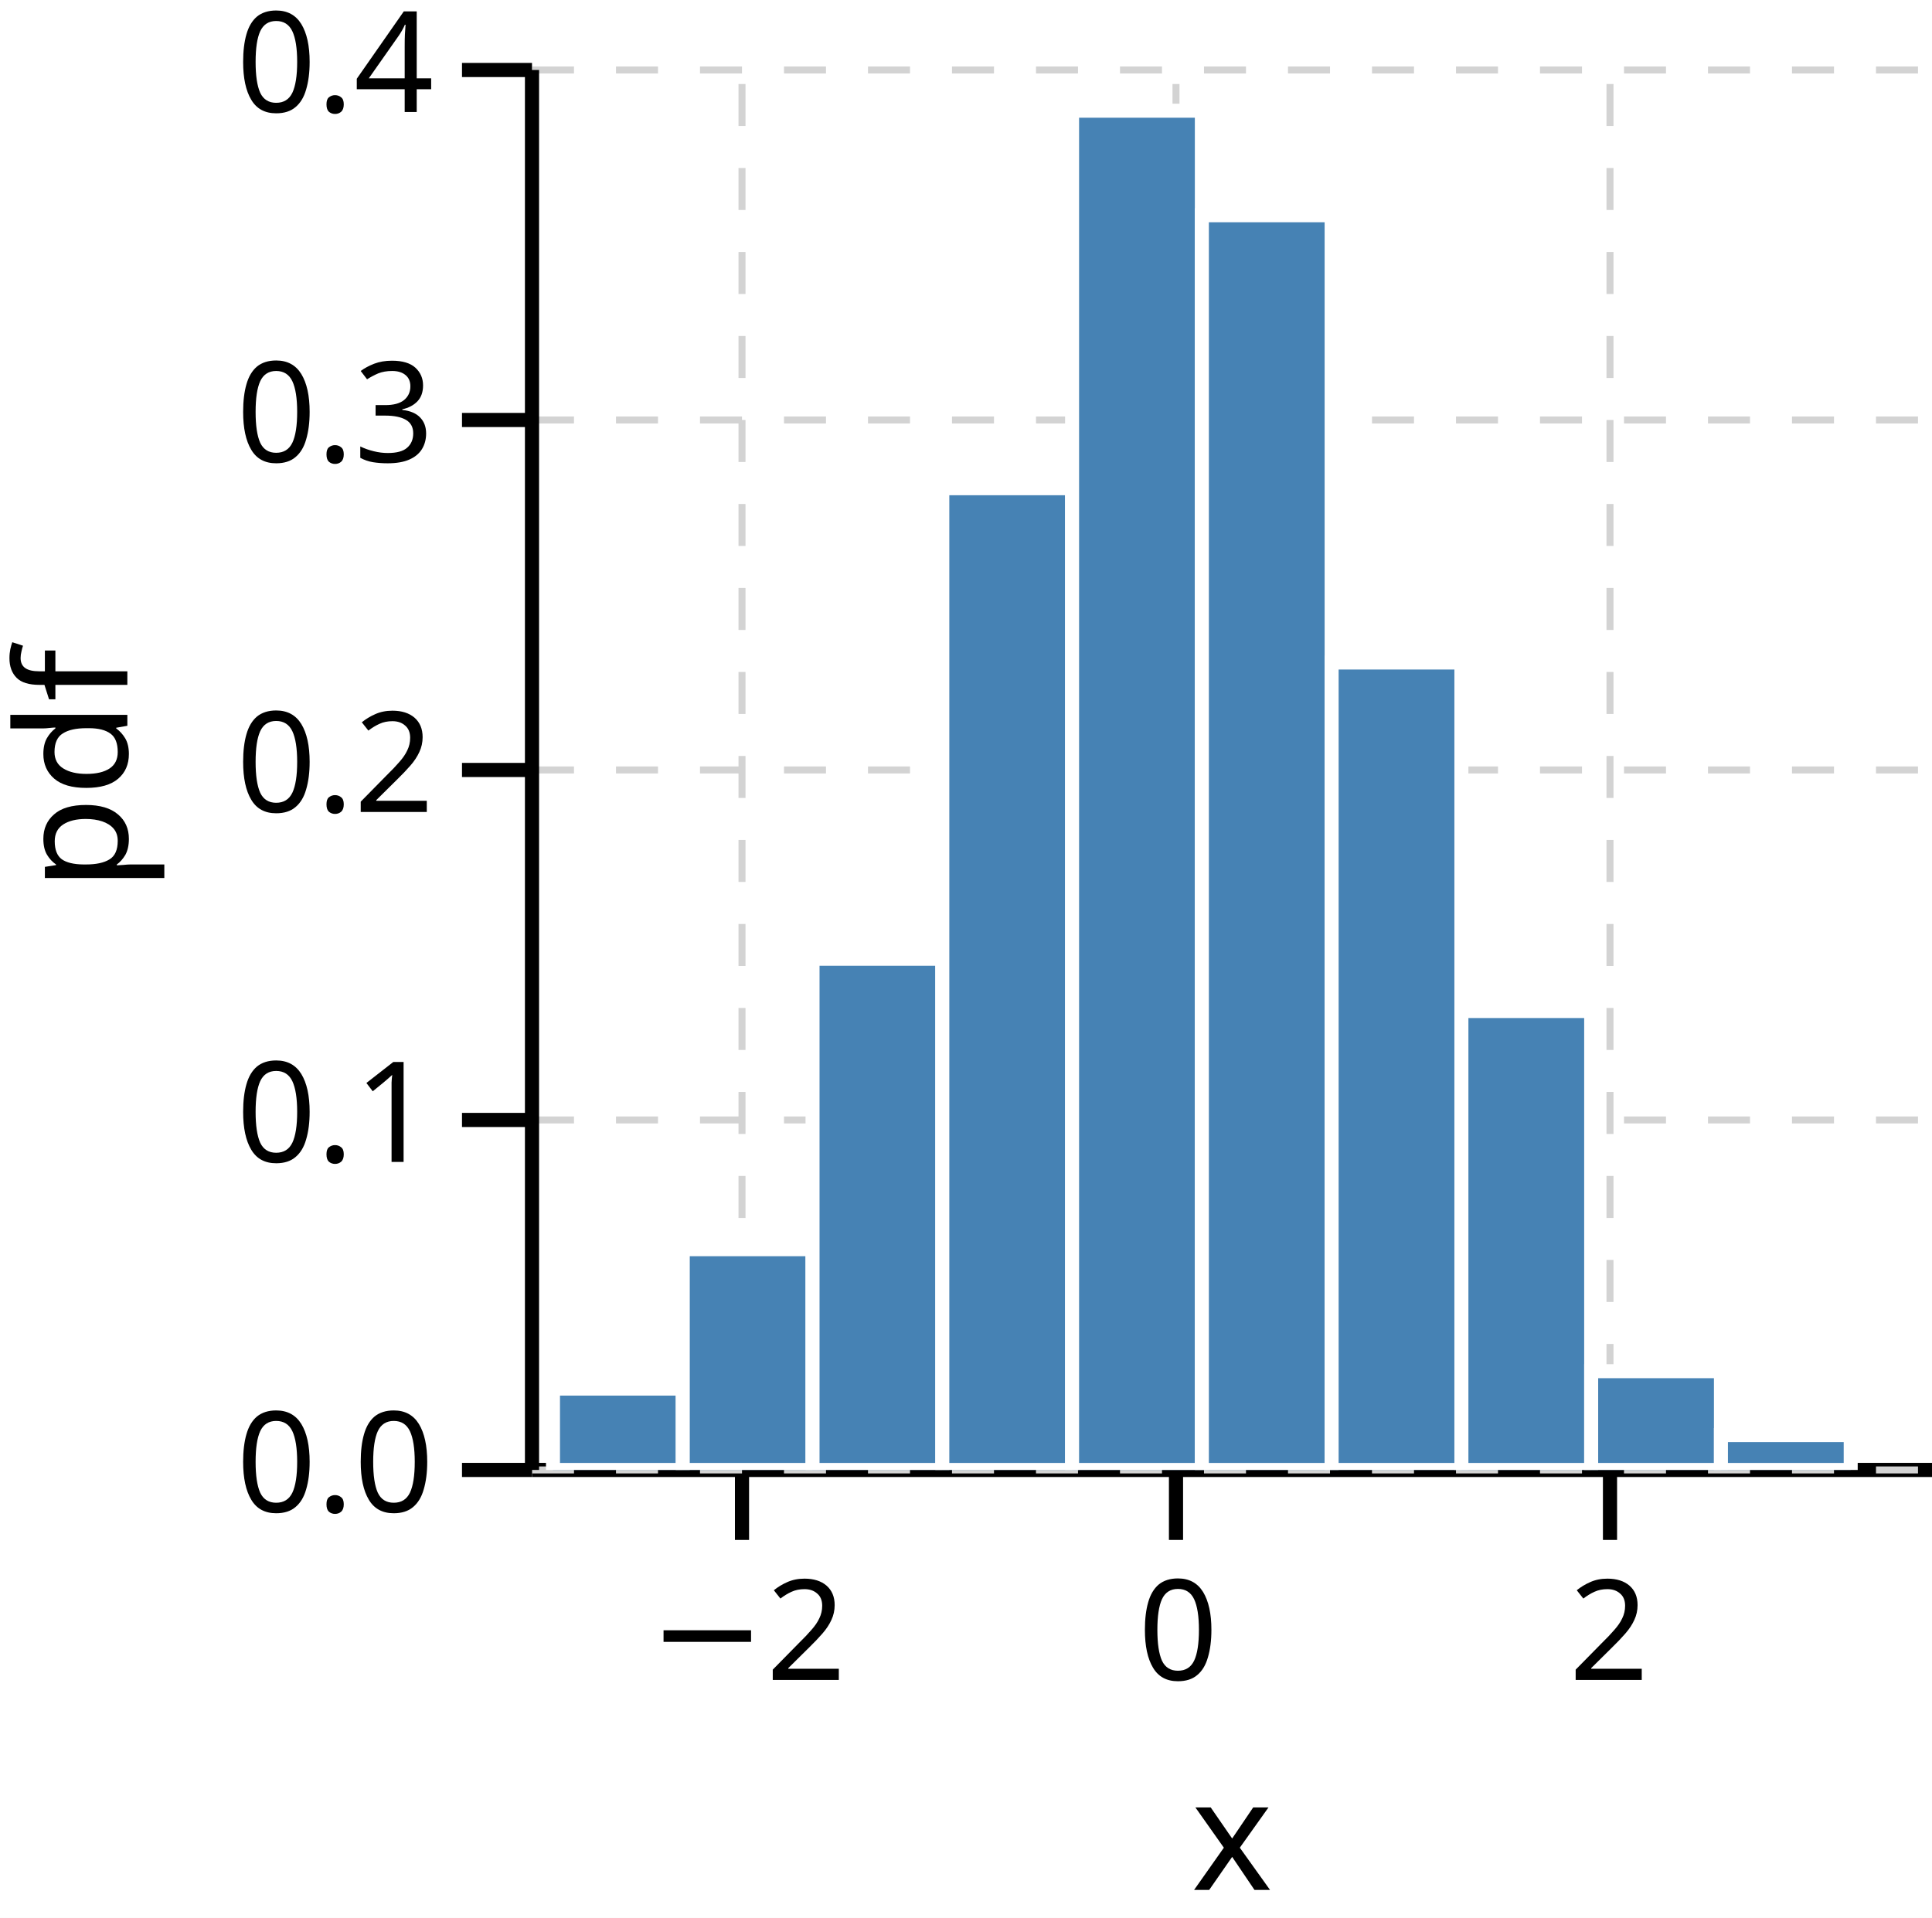
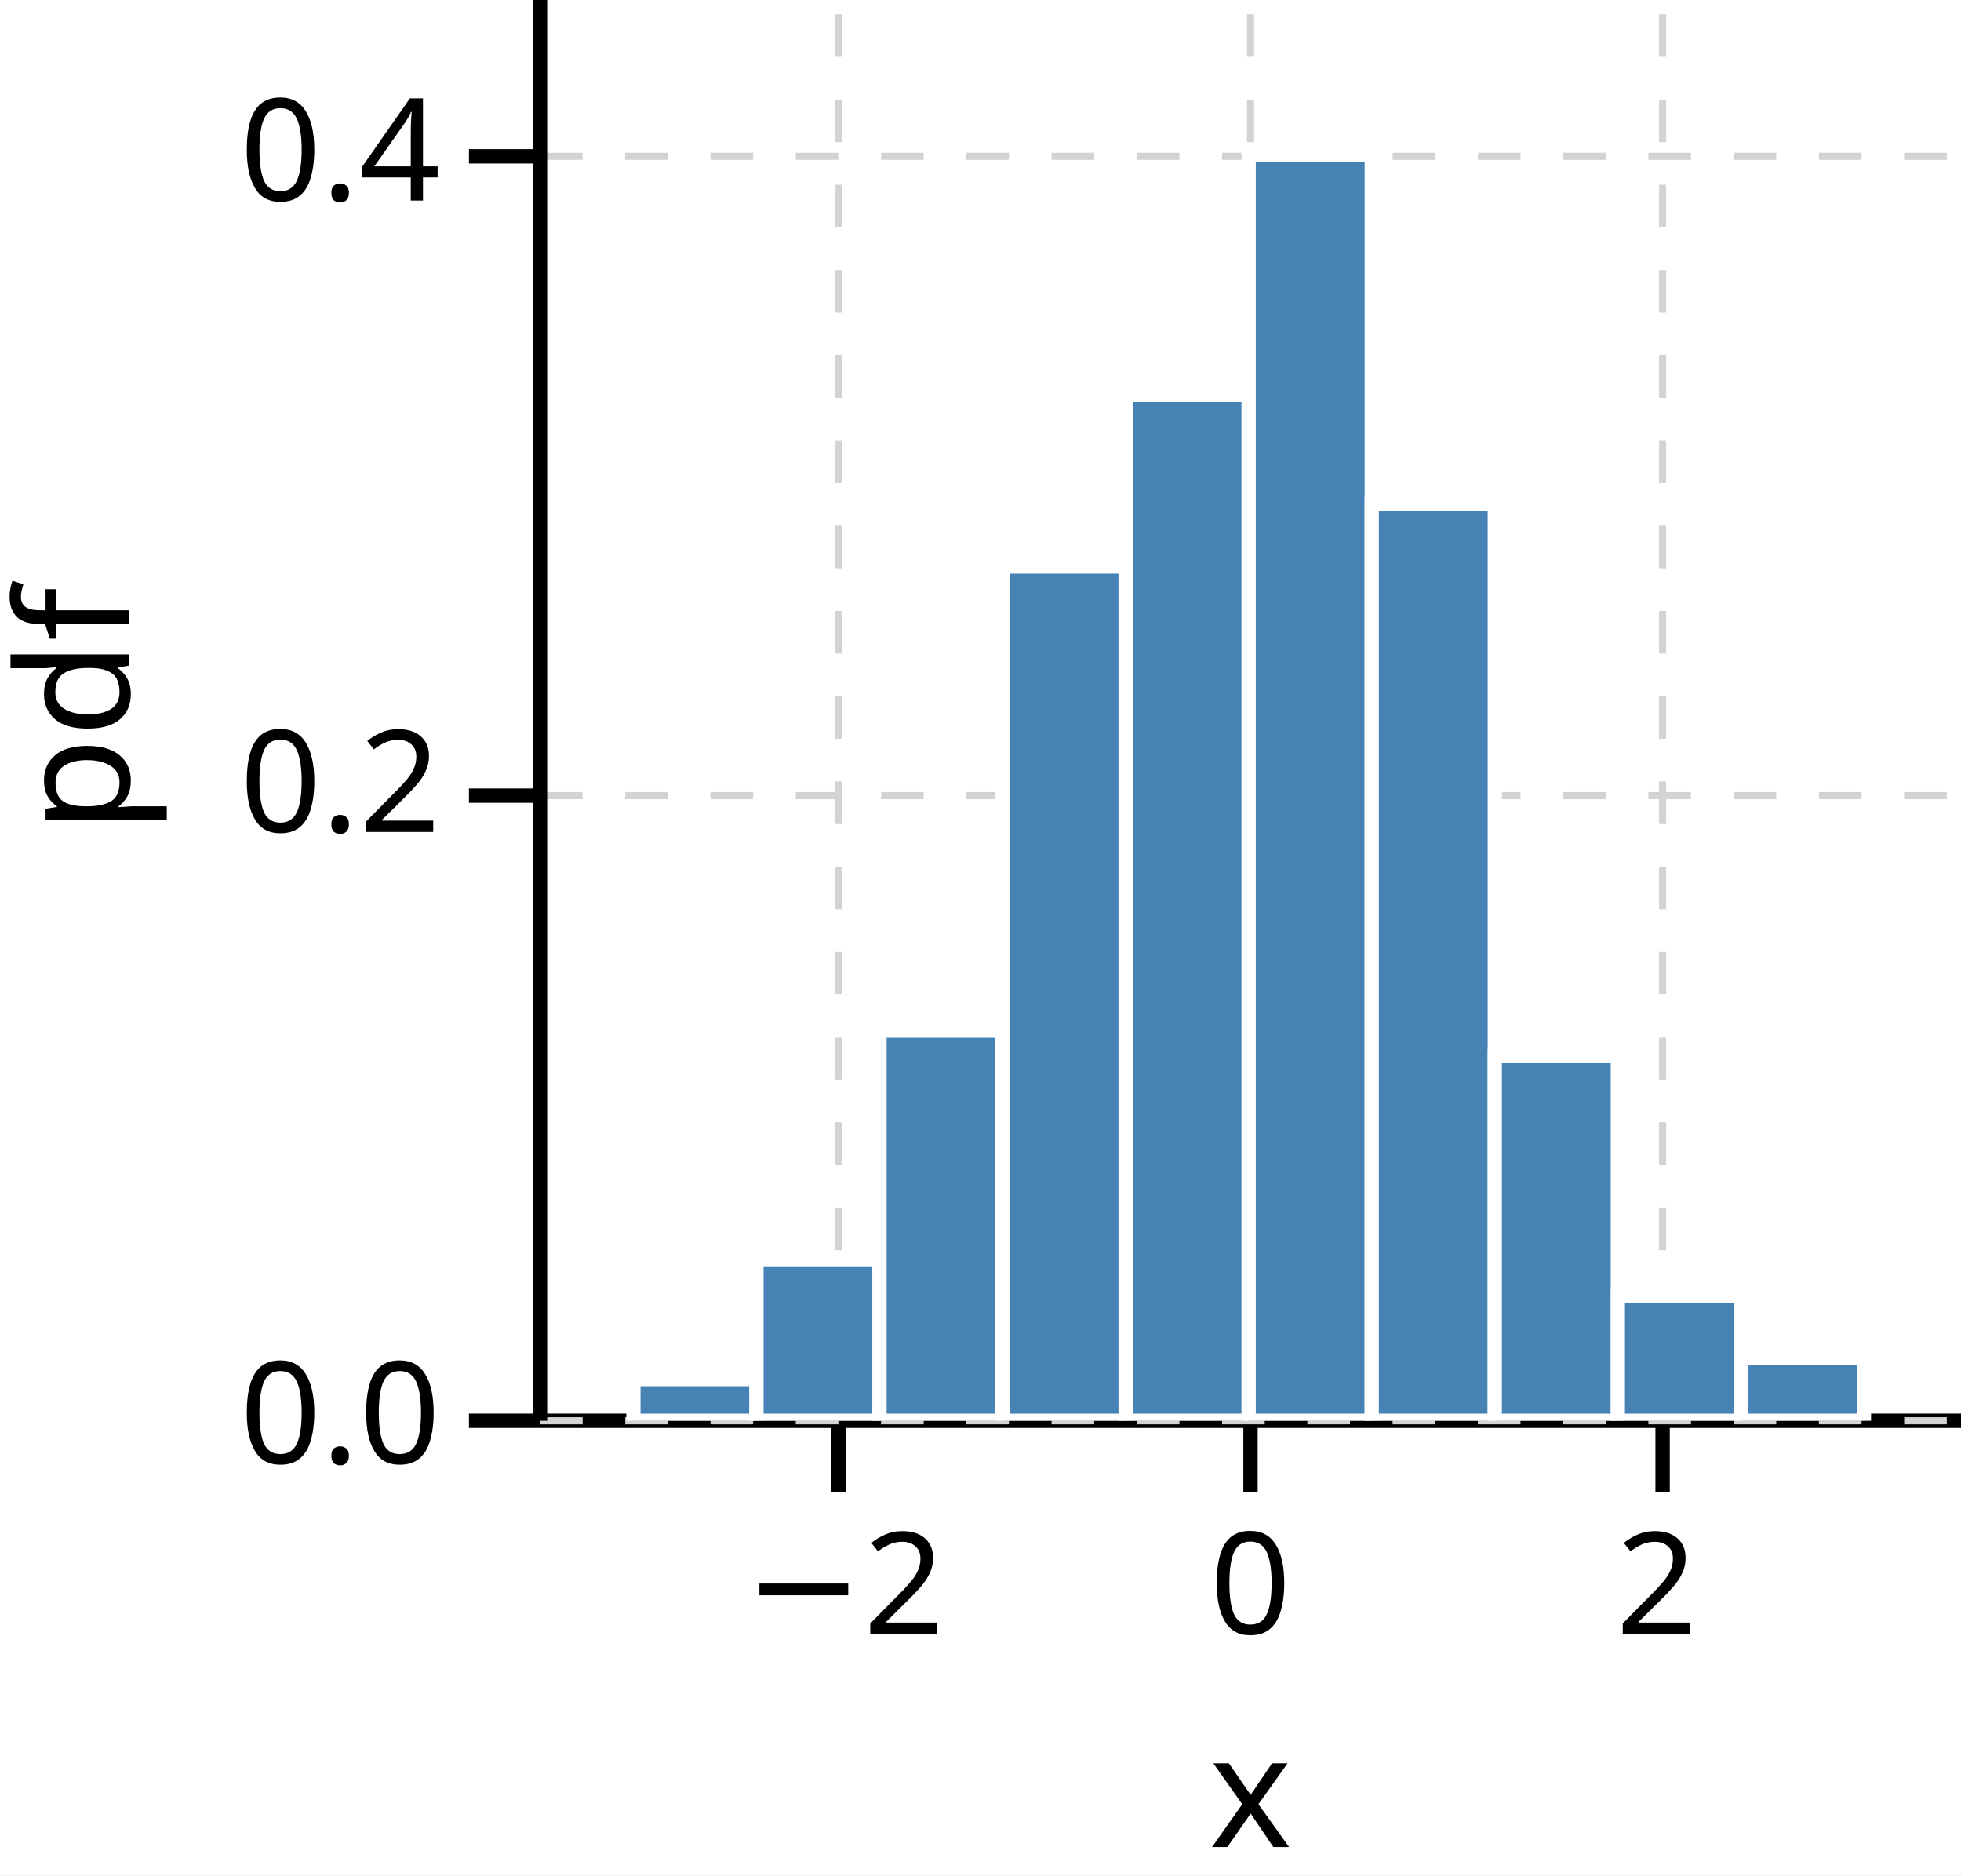
- <svg xmlns="http://www.w3.org/2000/svg" version="1.1" class="marks" width="138" height="137" viewBox="0 0 138 137">
-   <rect width="138" height="137" fill="white" />
-   <g fill="none" stroke-miterlimit="10" transform="translate(38,5)">
+ <svg xmlns="http://www.w3.org/2000/svg" version="1.1" class="marks" width="138" height="132" viewBox="0 0 138 132">
+   <rect width="138" height="132" fill="white" />
+   <g fill="none" stroke-miterlimit="10" transform="translate(38,0)">
    <g class="mark-group role-frame root" role="graphics-object" aria-roledescription="group mark container">
      <g transform="translate(0,0)">
        <path class="background" aria-hidden="true" d="M0,0h100v100h-100Z" />
        <g>
-           <g class="mark-group role-axis" role="graphics-symbol" aria-roledescription="axis" aria-label="X-axis titled 'x' for a linear scale with values from −3 to 4">
+           <g class="mark-group role-axis" role="graphics-symbol" aria-roledescription="axis" aria-label="X-axis titled 'x' for a linear scale with values from −4 to 4">
            <g transform="translate(0,100)">
              <path class="background" aria-hidden="true" d="M0,0h0v0h0Z" pointer-events="none" />
              <g>
                <g class="mark-rule role-axis-grid" pointer-events="none">
-                   <line transform="translate(15,0)" x2="0" y2="-100" stroke="lightgray" stroke-width="0.5" stroke-dasharray="3" opacity="1" />
-                   <line transform="translate(46,0)" x2="0" y2="-100" stroke="lightgray" stroke-width="0.5" stroke-dasharray="3" opacity="1" />
-                   <line transform="translate(77,0)" x2="0" y2="-100" stroke="lightgray" stroke-width="0.5" stroke-dasharray="3" opacity="1" />
+                   <line transform="translate(21,0)" x2="0" y2="-100" stroke="lightgray" stroke-width="0.5" stroke-dasharray="3" opacity="1" />
+                   <line transform="translate(50,0)" x2="0" y2="-100" stroke="lightgray" stroke-width="0.5" stroke-dasharray="3" opacity="1" />
+                   <line transform="translate(79,0)" x2="0" y2="-100" stroke="lightgray" stroke-width="0.5" stroke-dasharray="3" opacity="1" />
                </g>
                <g class="mark-rule role-axis-tick" pointer-events="none">
-                   <line transform="translate(15,0)" x2="0" y2="5" stroke="black" stroke-width="1.01" opacity="1" />
-                   <line transform="translate(46,0)" x2="0" y2="5" stroke="black" stroke-width="1.01" opacity="1" />
-                   <line transform="translate(77,0)" x2="0" y2="5" stroke="black" stroke-width="1.01" opacity="1" />
+                   <line transform="translate(21,0)" x2="0" y2="5" stroke="black" stroke-width="1.01" opacity="1" />
+                   <line transform="translate(50,0)" x2="0" y2="5" stroke="black" stroke-width="1.01" opacity="1" />
+                   <line transform="translate(79,0)" x2="0" y2="5" stroke="black" stroke-width="1.01" opacity="1" />
                </g>
                <g class="mark-text role-axis-label" pointer-events="none">
-                   <text text-anchor="middle" transform="translate(15.38462,15)" font-family="sans-serif" font-size="10px" font-style="normal" font-weight="400" fill="black" opacity="1">−2</text>
-                   <text text-anchor="middle" transform="translate(46.15385,15)" font-family="sans-serif" font-size="10px" font-style="normal" font-weight="400" fill="black" opacity="1">0</text>
-                   <text text-anchor="middle" transform="translate(76.92308,15)" font-family="sans-serif" font-size="10px" font-style="normal" font-weight="400" fill="black" opacity="1">2</text>
+                   <text text-anchor="middle" transform="translate(21.42857,15)" font-family="sans-serif" font-size="10px" font-style="normal" font-weight="400" fill="black" opacity="1">−2</text>
+                   <text text-anchor="middle" transform="translate(50,15)" font-family="sans-serif" font-size="10px" font-style="normal" font-weight="400" fill="black" opacity="1">0</text>
+                   <text text-anchor="middle" transform="translate(78.57143,15)" font-family="sans-serif" font-size="10px" font-style="normal" font-weight="400" fill="black" opacity="1">2</text>
                </g>
                <g class="mark-rule role-axis-domain" pointer-events="none">
                  <line transform="translate(0,0)" x2="100" y2="0" stroke="black" stroke-width="1.01" opacity="1" />
                </g>
                <g class="mark-text role-axis-title" pointer-events="none">
                  <text text-anchor="middle" transform="translate(50,30)" font-family="sans-serif" font-size="11px" font-style="normal" font-weight="400" fill="black" opacity="1">x</text>
                </g>
              </g>
              <path class="foreground" aria-hidden="true" d="" pointer-events="none" display="none" />
            </g>
          </g>
-           <g class="mark-group role-axis" role="graphics-symbol" aria-roledescription="axis" aria-label="Y-axis titled 'pdf' for a linear scale with values from 0.0 to 0.4">
+           <g class="mark-group role-axis" role="graphics-symbol" aria-roledescription="axis" aria-label="Y-axis titled 'pdf' for a linear scale with values from 0.0 to 0.5">
            <g transform="translate(0,0)">
              <path class="background" aria-hidden="true" d="M0,0h0v0h0Z" pointer-events="none" />
              <g>
                <g class="mark-rule role-axis-grid" pointer-events="none">
                  <line transform="translate(0,100)" x2="100" y2="0" stroke="lightgray" stroke-width="0.5" stroke-dasharray="3" opacity="1" />
-                   <line transform="translate(0,75)" x2="100" y2="0" stroke="lightgray" stroke-width="0.5" stroke-dasharray="3" opacity="1" />
-                   <line transform="translate(0,50)" x2="100" y2="0" stroke="lightgray" stroke-width="0.5" stroke-dasharray="3" opacity="1" />
-                   <line transform="translate(0,25)" x2="100" y2="0" stroke="lightgray" stroke-width="0.5" stroke-dasharray="3" opacity="1" />
-                   <line transform="translate(0,0)" x2="100" y2="0" stroke="lightgray" stroke-width="0.5" stroke-dasharray="3" opacity="1" />
+                   <line transform="translate(0,56)" x2="100" y2="0" stroke="lightgray" stroke-width="0.5" stroke-dasharray="3" opacity="1" />
+                   <line transform="translate(0,11)" x2="100" y2="0" stroke="lightgray" stroke-width="0.5" stroke-dasharray="3" opacity="1" />
                </g>
                <g class="mark-rule role-axis-tick" pointer-events="none">
                  <line transform="translate(0,100)" x2="-5" y2="0" stroke="black" stroke-width="1.01" opacity="1" />
-                   <line transform="translate(0,75)" x2="-5" y2="0" stroke="black" stroke-width="1.01" opacity="1" />
-                   <line transform="translate(0,50)" x2="-5" y2="0" stroke="black" stroke-width="1.01" opacity="1" />
-                   <line transform="translate(0,25)" x2="-5" y2="0" stroke="black" stroke-width="1.01" opacity="1" />
-                   <line transform="translate(0,0)" x2="-5" y2="0" stroke="black" stroke-width="1.01" opacity="1" />
+                   <line transform="translate(0,56)" x2="-5" y2="0" stroke="black" stroke-width="1.01" opacity="1" />
+                   <line transform="translate(0,11)" x2="-5" y2="0" stroke="black" stroke-width="1.01" opacity="1" />
                </g>
                <g class="mark-text role-axis-label" pointer-events="none">
                  <text text-anchor="end" transform="translate(-7,103)" font-family="sans-serif" font-size="10px" font-style="normal" font-weight="400" fill="black" opacity="1">0.0</text>
-                   <text text-anchor="end" transform="translate(-7,78)" font-family="sans-serif" font-size="10px" font-style="normal" font-weight="400" fill="black" opacity="1">0.1</text>
-                   <text text-anchor="end" transform="translate(-7,53)" font-family="sans-serif" font-size="10px" font-style="normal" font-weight="400" fill="black" opacity="1">0.2</text>
-                   <text text-anchor="end" transform="translate(-7,28)" font-family="sans-serif" font-size="10px" font-style="normal" font-weight="400" fill="black" opacity="1">0.3</text>
-                   <text text-anchor="end" transform="translate(-7,3)" font-family="sans-serif" font-size="10px" font-style="normal" font-weight="400" fill="black" opacity="1">0.4</text>
+                   <text text-anchor="end" transform="translate(-7,58.55556)" font-family="sans-serif" font-size="10px" font-style="normal" font-weight="400" fill="black" opacity="1">0.2</text>
+                   <text text-anchor="end" transform="translate(-7,14.11111)" font-family="sans-serif" font-size="10px" font-style="normal" font-weight="400" fill="black" opacity="1">0.4</text>
                </g>
                <g class="mark-rule role-axis-domain" pointer-events="none">
                  <line transform="translate(0,100)" x2="0" y2="-100" stroke="black" stroke-width="1.01" opacity="1" />
                </g>
                <g class="mark-text role-axis-title" pointer-events="none">
                  <text text-anchor="middle" transform="translate(-26.90332,50) rotate(-90) translate(0,-2)" font-family="sans-serif" font-size="11px" font-style="normal" font-weight="400" fill="black" opacity="1">pdf</text>
                </g>
              </g>
              <path class="foreground" aria-hidden="true" d="" pointer-events="none" display="none" />
            </g>
          </g>
          <g class="mark-group role-scope" clip-path="url(#clip1)" role="graphics-object" aria-roledescription="group mark container">
            <g transform="translate(0,0)">
              <path class="background" aria-hidden="true" d="M0,0h0v0h0Z" />
              <g>
                <g class="mark-rect role-mark" role="graphics-symbol" aria-roledescription="rect mark container">
-                   <path d="M1.499,94.191h9.269v5.809h-9.269Z" fill="#4682b4" stroke="white" stroke-width="1" opacity="1" />
-                   <path d="M10.769,84.233h9.269v15.767h-9.269Z" fill="#4682b4" stroke="white" stroke-width="1" opacity="1" />
-                   <path d="M20.038,63.486h9.269v36.514h-9.269Z" fill="#4682b4" stroke="white" stroke-width="1" opacity="1" />
-                   <path d="M29.308,29.877h9.269v70.123h-9.269Z" fill="#4682b4" stroke="white" stroke-width="1" opacity="1" />
-                   <path d="M38.577,2.907h9.269v97.093h-9.269Z" fill="#4682b4" stroke="white" stroke-width="1" opacity="1" />
-                   <path d="M47.847,10.376h9.269v89.624h-9.269Z" fill="#4682b4" stroke="white" stroke-width="1" opacity="1" />
-                   <path d="M57.116,42.325h9.269v57.675h-9.269Z" fill="#4682b4" stroke="white" stroke-width="1" opacity="1" />
-                   <path d="M66.386,67.221h9.269v32.779h-9.269Z" fill="#4682b4" stroke="white" stroke-width="1" opacity="1" />
-                   <path d="M75.655,92.946h9.269v7.054h-9.269Z" fill="#4682b4" stroke="white" stroke-width="1" opacity="1" />
-                   <path d="M84.924,97.51h9.269v2.49h-9.269Z" fill="#4682b4" stroke="white" stroke-width="1" opacity="1" />
+                   <path d="M6.574,97.067h8.66v2.933h-8.66Z" fill="#4682b4" stroke="white" stroke-width="1" opacity="1" />
+                   <path d="M15.234,88.635h8.66v11.365h-8.66Z" fill="#4682b4" stroke="white" stroke-width="1" opacity="1" />
+                   <path d="M23.893,72.505h8.66v27.495h-8.66Z" fill="#4682b4" stroke="white" stroke-width="1" opacity="1" />
+                   <path d="M32.553,39.877h8.66v60.123h-8.66Z" fill="#4682b4" stroke="white" stroke-width="1" opacity="1" />
+                   <path d="M41.212,27.78h8.66v72.22h-8.66Z" fill="#4682b4" stroke="white" stroke-width="1" opacity="1" />
+                   <path d="M49.872,10.916h8.66v89.084h-8.66Z" fill="#4682b4" stroke="white" stroke-width="1" opacity="1" />
+                   <path d="M58.531,35.478h8.66v64.522h-8.66Z" fill="#4682b4" stroke="white" stroke-width="1" opacity="1" />
+                   <path d="M67.191,74.338h8.66v25.662h-8.66Z" fill="#4682b4" stroke="white" stroke-width="1" opacity="1" />
+                   <path d="M75.851,91.202h8.66v8.798h-8.66Z" fill="#4682b4" stroke="white" stroke-width="1" opacity="1" />
+                   <path d="M84.51,95.601h8.66v4.399h-8.66Z" fill="#4682b4" stroke="white" stroke-width="1" opacity="1" />
                </g>
              </g>
              <path class="foreground" aria-hidden="true" d="" display="none" />
            </g>
          </g>
        </g>
        <path class="foreground" aria-hidden="true" d="" display="none" />
      </g>
    </g>
  </g>
  <defs>
    <clipPath id="clip1">
      <rect x="0" y="0" width="100" height="100" />
    </clipPath>
  </defs>
</svg>
